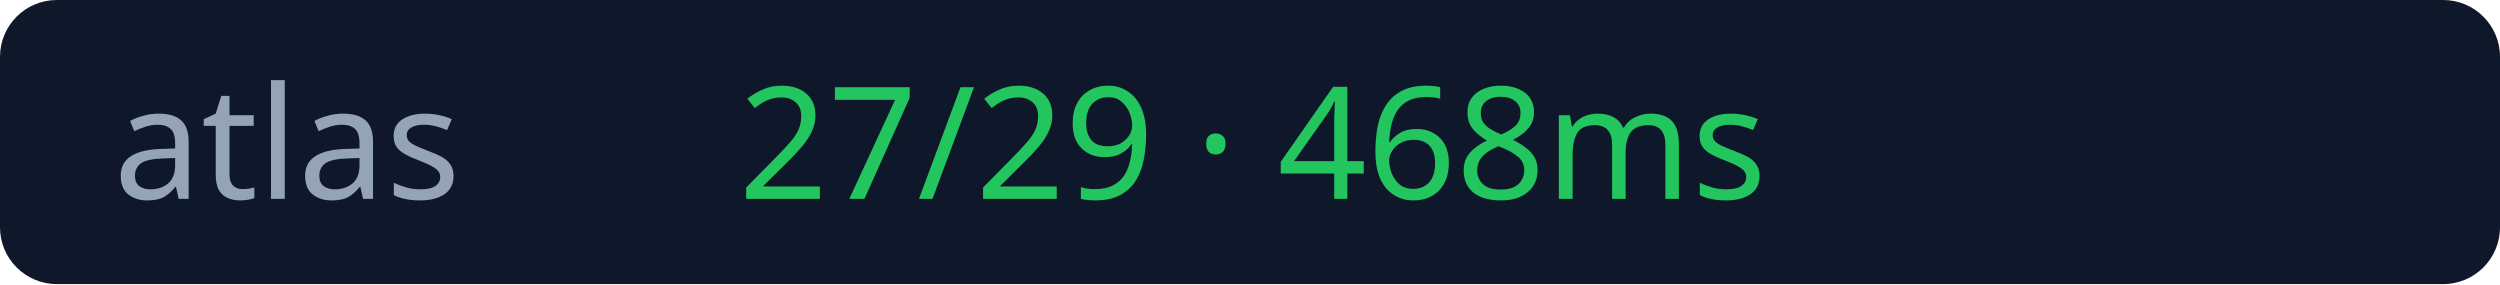
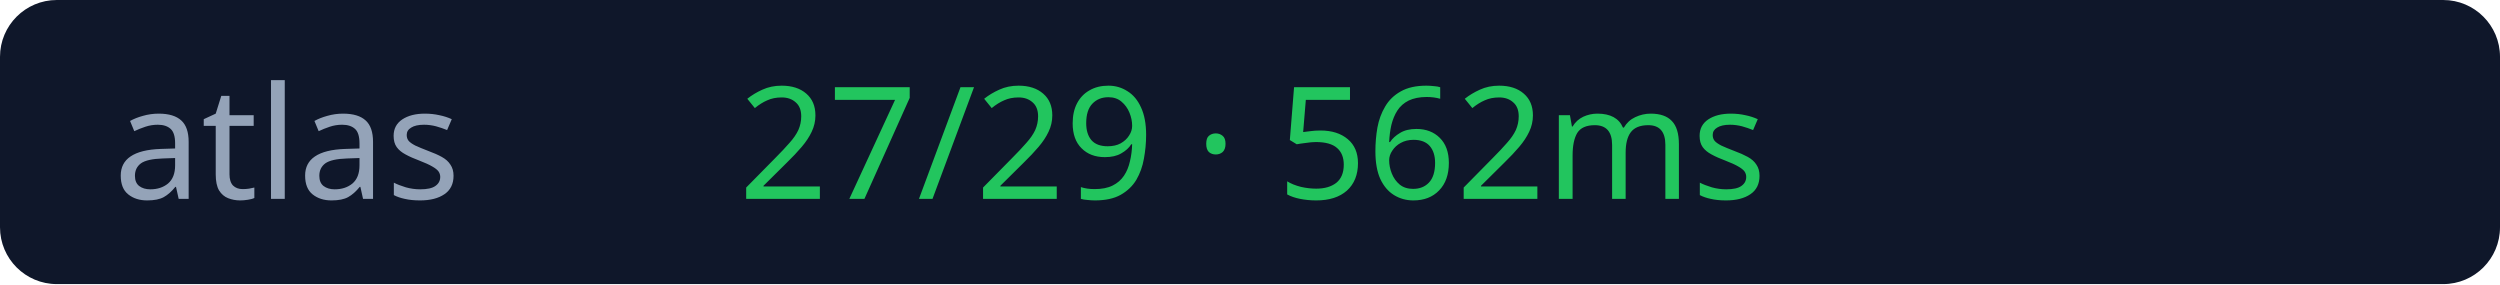
<svg xmlns="http://www.w3.org/2000/svg" width="176" height="20">
  <rect width="176" height="20" rx="4" fill="#0f172a" />
  <text x="8" y="14" fill="#94a3b8" font-size="11" font-family="Verdana">atlas</text>
-   <text x="52" y="14" fill="#22c55e" font-size="11" font-family="Verdana">27/29 · 468ms</text>
+   <text x="52" y="14" fill="#22c55e" font-size="11" font-family="Verdana">27/29 · 562ms</text>
</svg>
